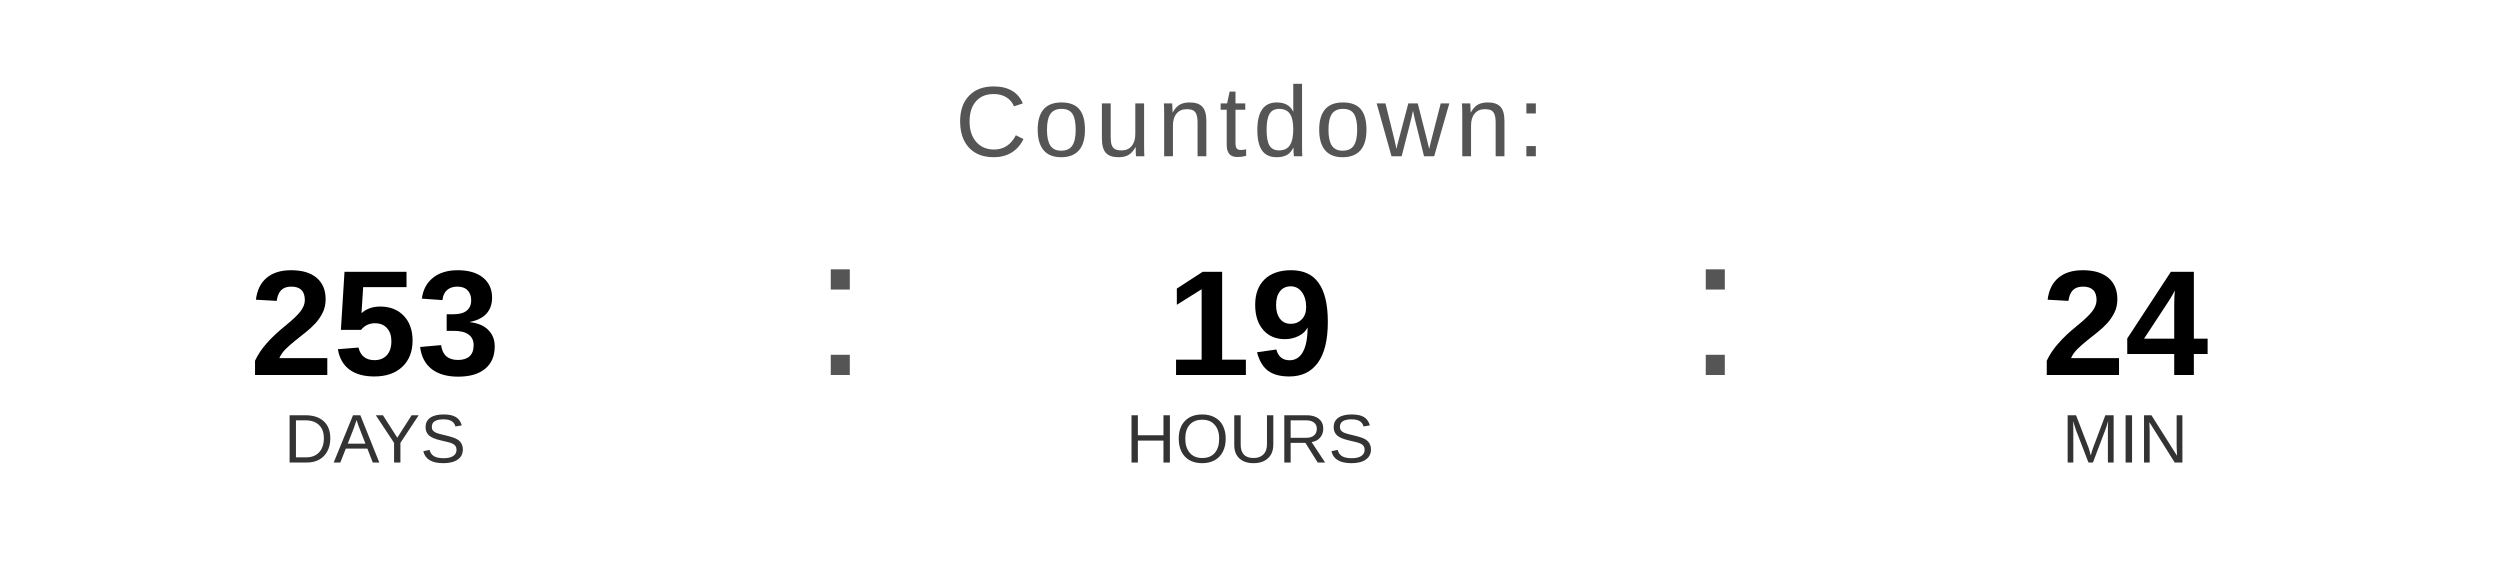
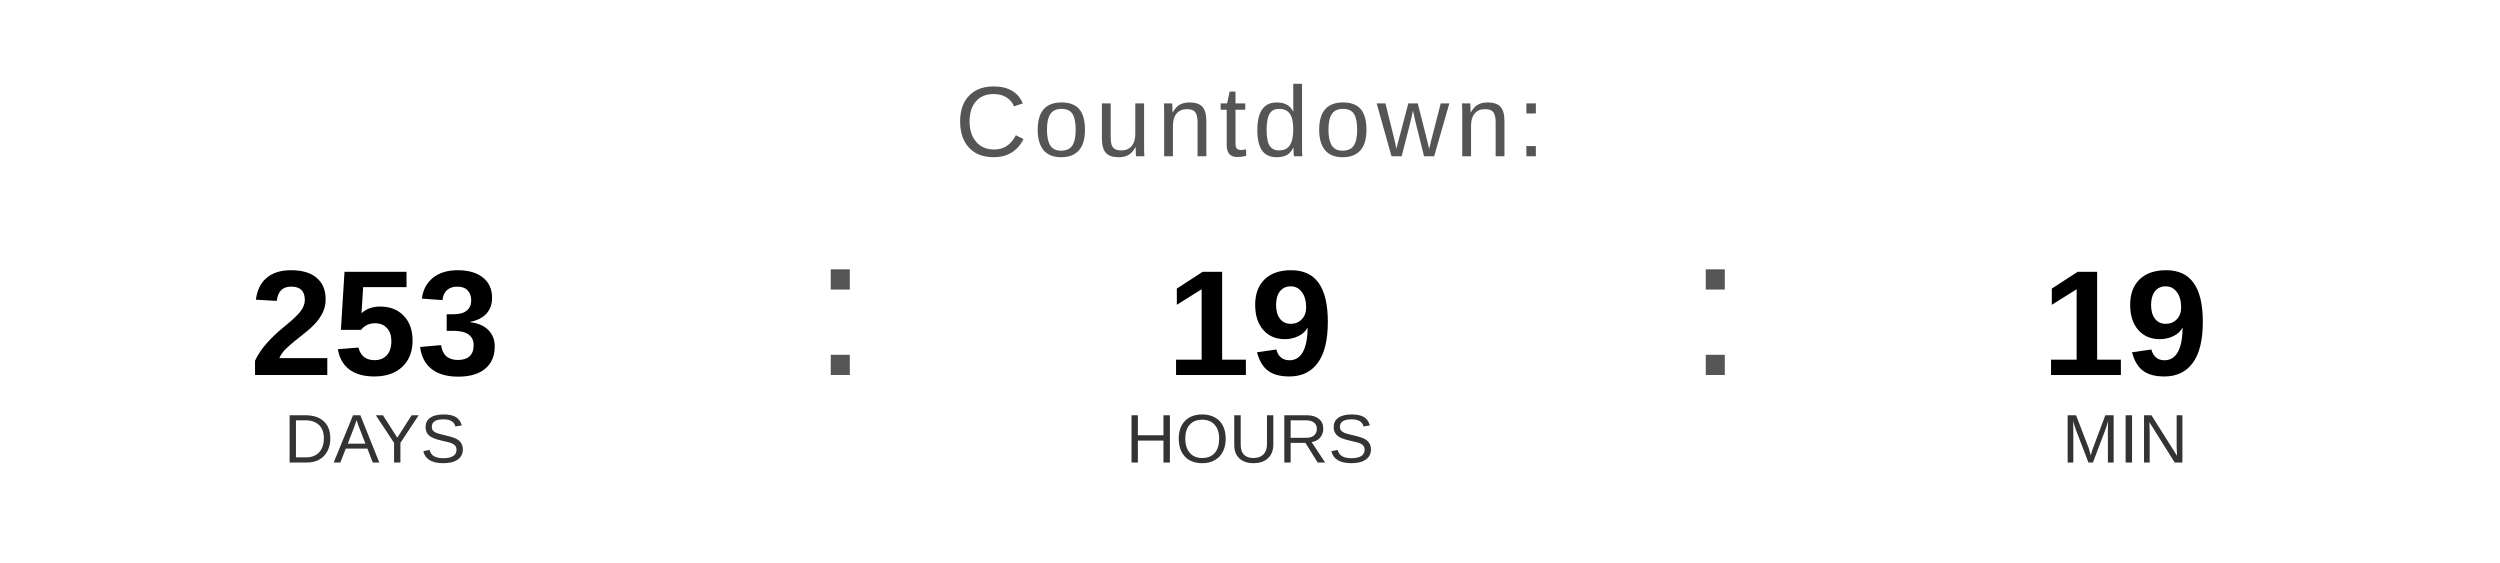
<svg xmlns="http://www.w3.org/2000/svg" width="400" height="90" viewBox="0 0 400 90">
  <text x="200" y="25" font-family="Arial, Helvetica, sans-serif" font-size="16" fill="#555555" text-anchor="middle" letter-spacing="1">
    Countdown:
  </text>
  <text x="60" y="60" font-family="Arial, Helvetica, sans-serif" font-size="24" font-weight="bold" fill="#000000" text-anchor="middle">253</text>
  <text x="60" y="74" font-family="Arial, Helvetica, sans-serif" font-size="11" fill="#333333" text-anchor="middle">DAYS</text>
  <text x="130" y="60" font-family="Arial, sans-serif" font-size="32" fill="#555555">:</text>
  <text x="200" y="60" font-family="Arial, Helvetica, sans-serif" font-size="24" font-weight="bold" fill="#000000" text-anchor="middle">19</text>
  <text x="200" y="74" font-family="Arial, Helvetica, sans-serif" font-size="11" fill="#333333" text-anchor="middle">HOURS</text>
  <text x="270" y="60" font-family="Arial, sans-serif" font-size="32" fill="#555555">:</text>
-   <text x="340" y="60" font-family="Arial, Helvetica, sans-serif" font-size="24" font-weight="bold" fill="#000000" text-anchor="middle">24</text>
+   <text x="340" y="60" font-family="Arial, Helvetica, sans-serif" font-size="24" font-weight="bold" fill="#000000" text-anchor="middle">19</text>
  <text x="340" y="74" font-family="Arial, Helvetica, sans-serif" font-size="11" fill="#333333" text-anchor="middle">MIN</text>
</svg>
